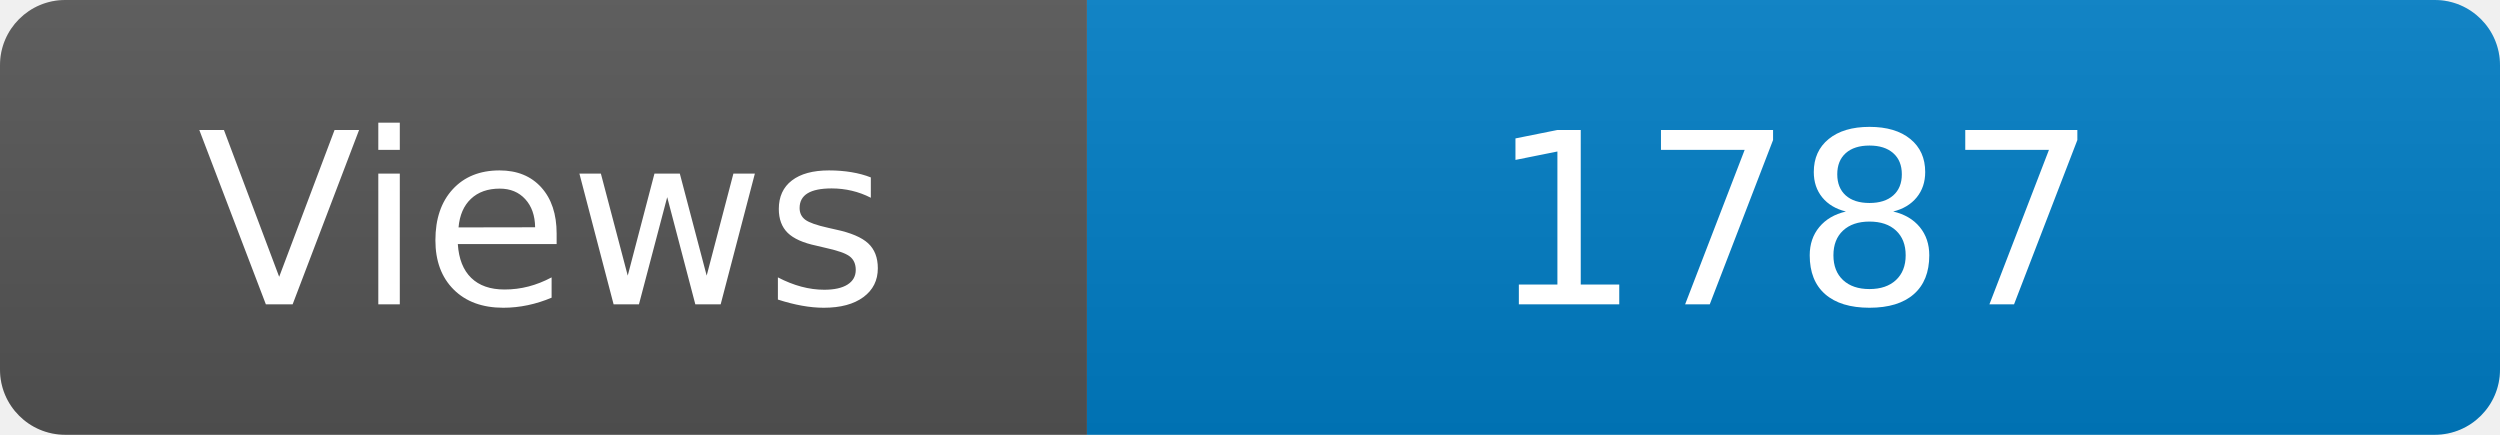
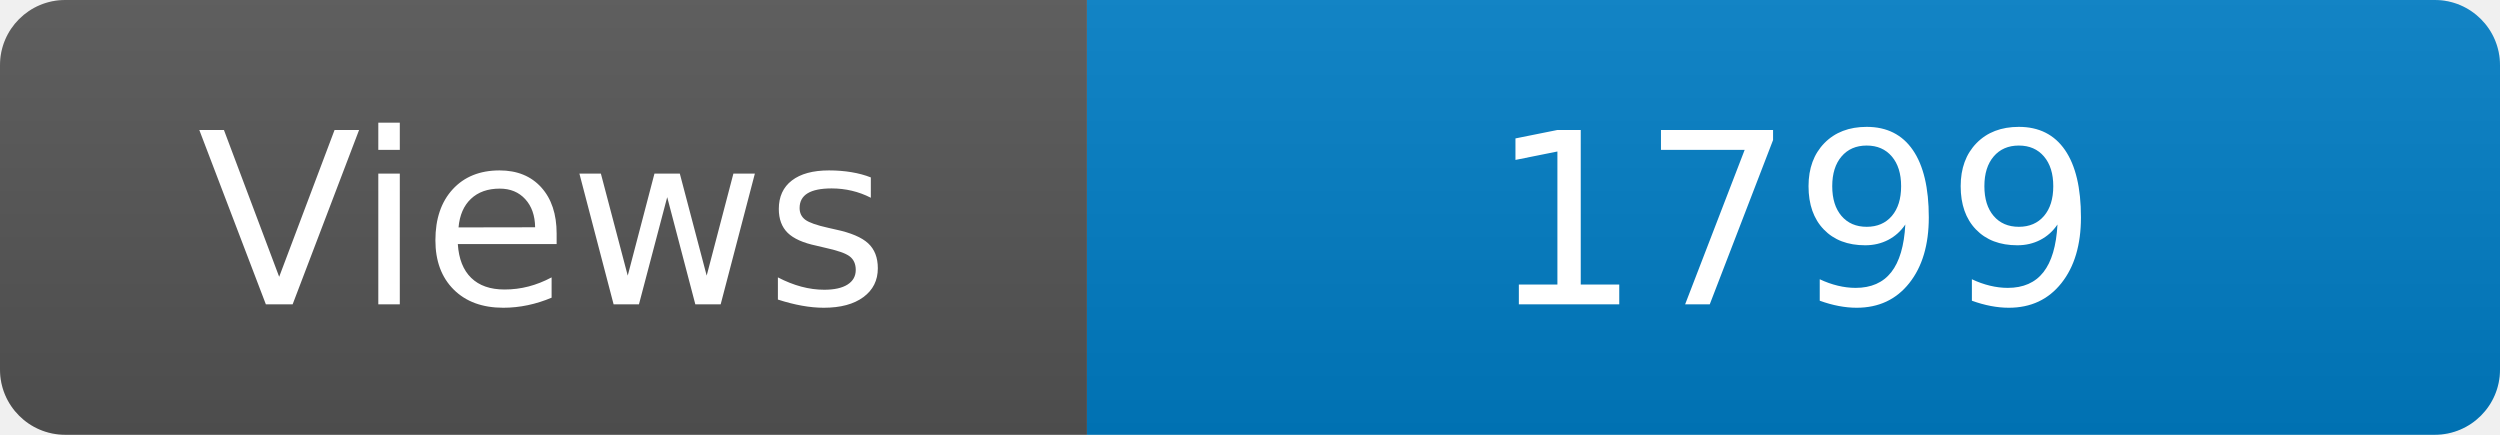
<svg xmlns="http://www.w3.org/2000/svg" width="115" height="20" role="img" aria-label="Maintained?: yes">
  <linearGradient id="s" x2="0" y2="100%">
    <stop offset="0" stop-color="#bbb" stop-opacity=".1" />
    <stop offset="1" stop-opacity=".1" />
  </linearGradient>
  <clipPath id="r">
    <rect width="115" height="20" rx="3" fill="#fff" />
  </clipPath>
  <g clip-path="url(#r)">
    <rect width="50" height="20" fill="#555" />
    <rect x="50" width="160" height="20" fill="#007ec6" />
    <rect width="115" height="20" fill="url(#s)" />
  </g>
  <g fill="#fff" text-anchor="middle" font-family="Verdana,Geneva,DejaVu Sans,sans-serif" font-size="110">
    <text x="250" y="140" transform="scale(.1)" fill="#fff">Views</text>
-     <text x="825" y="140" transform="scale(.1)" fill="#fff">1787</text>
+     <text x="825" y="140" transform="scale(.1)" fill="#fff">1799</text>
  </g>
</svg>
